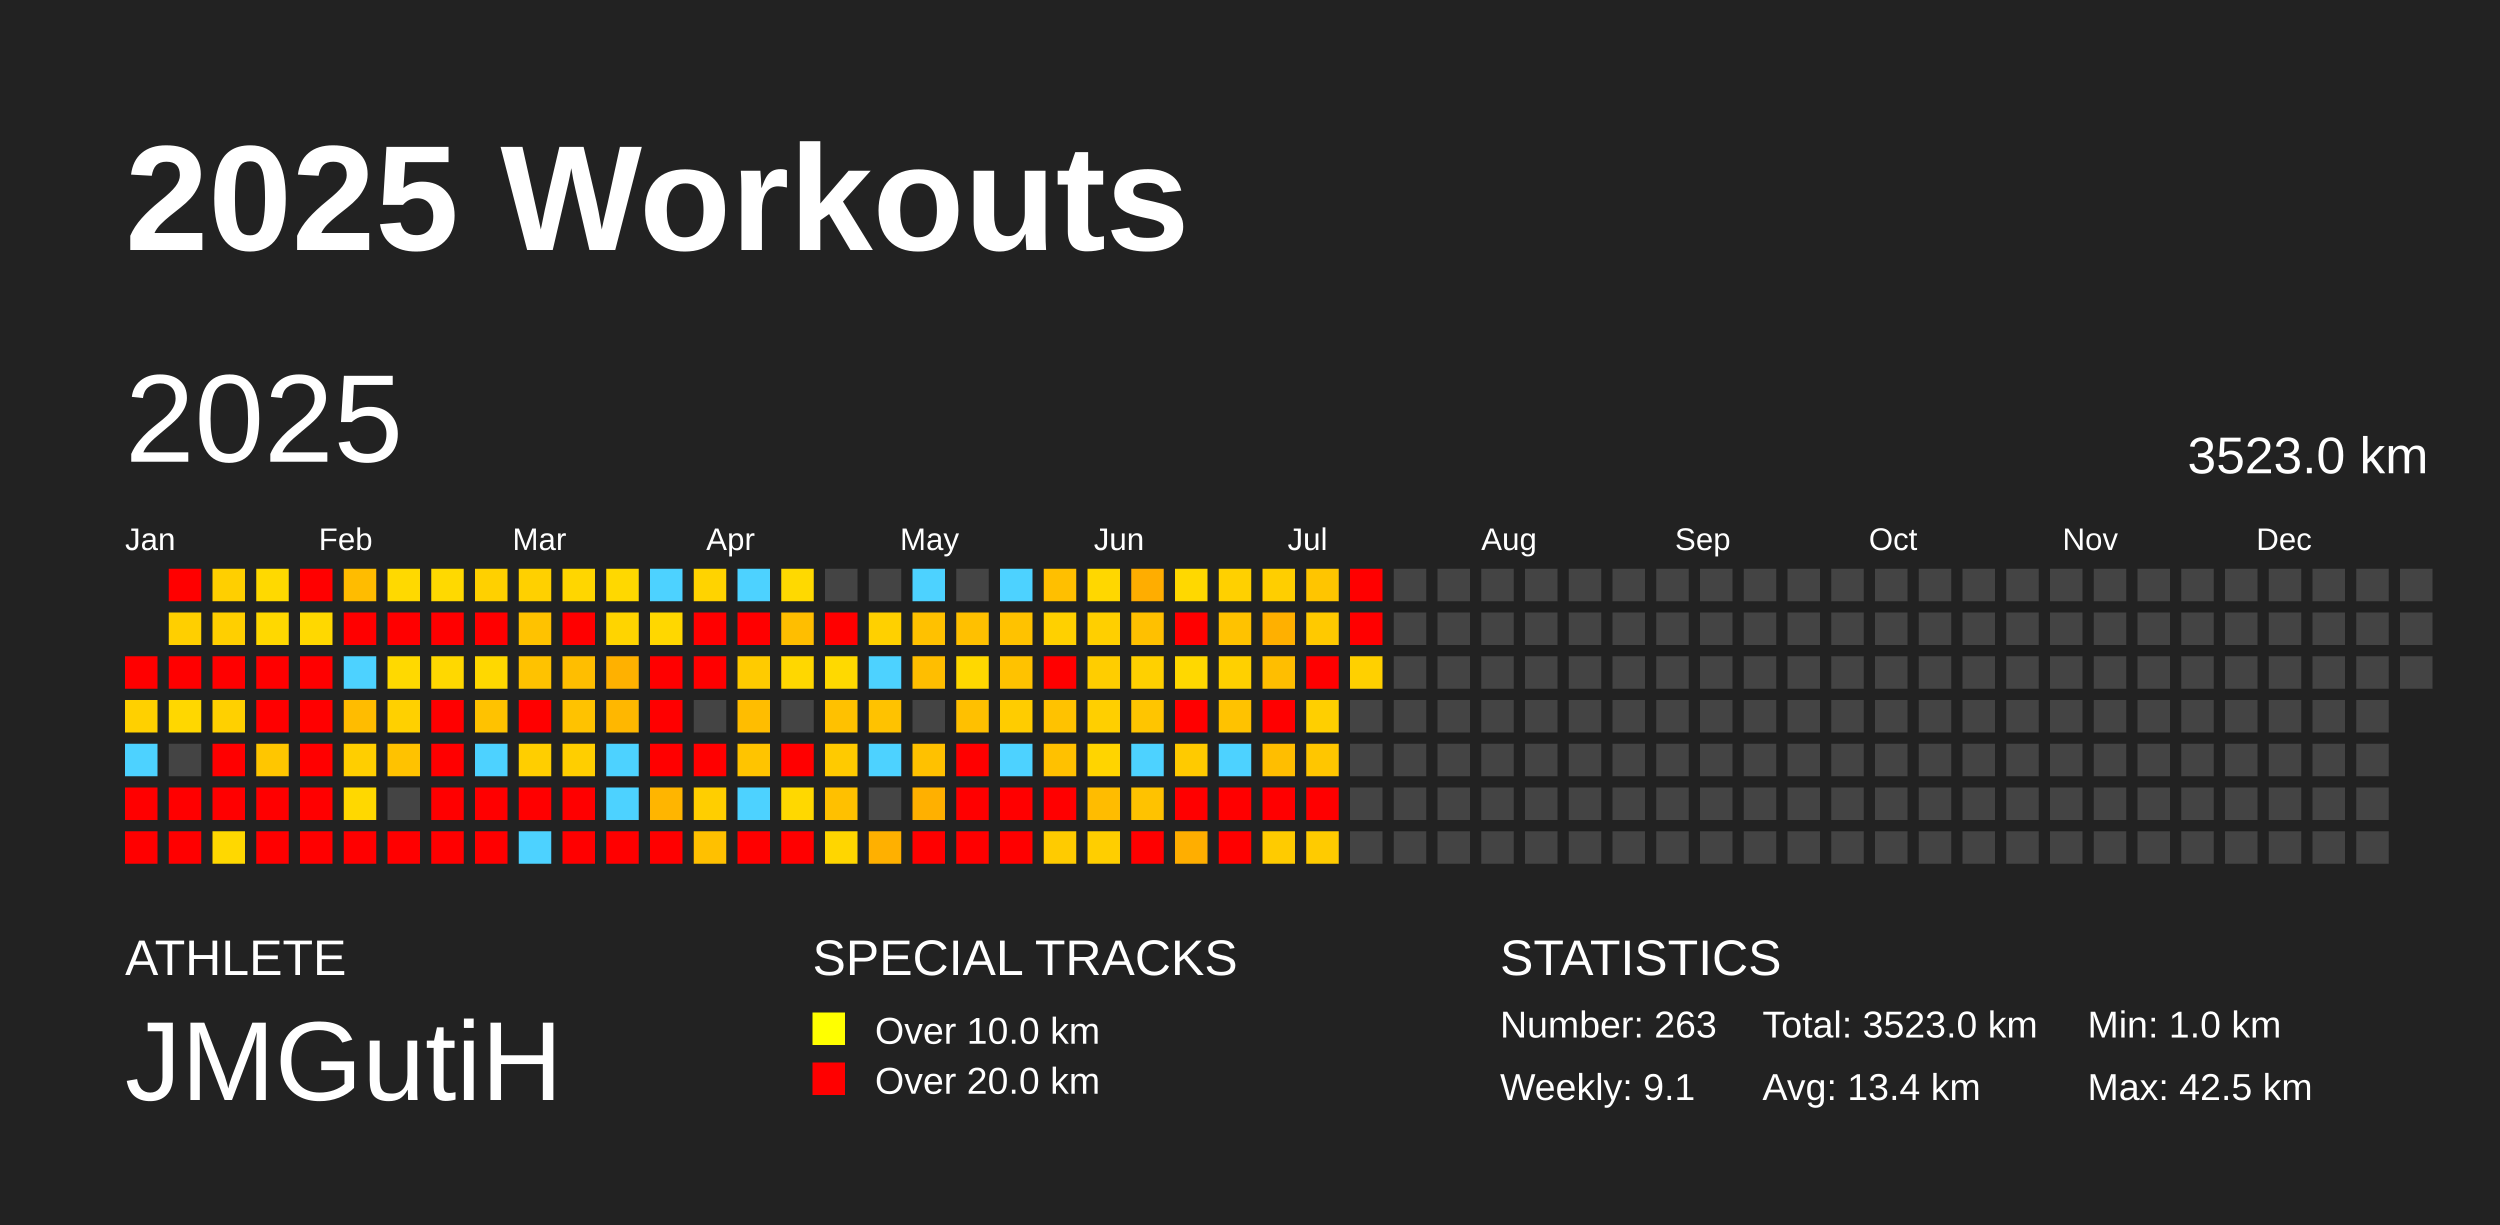
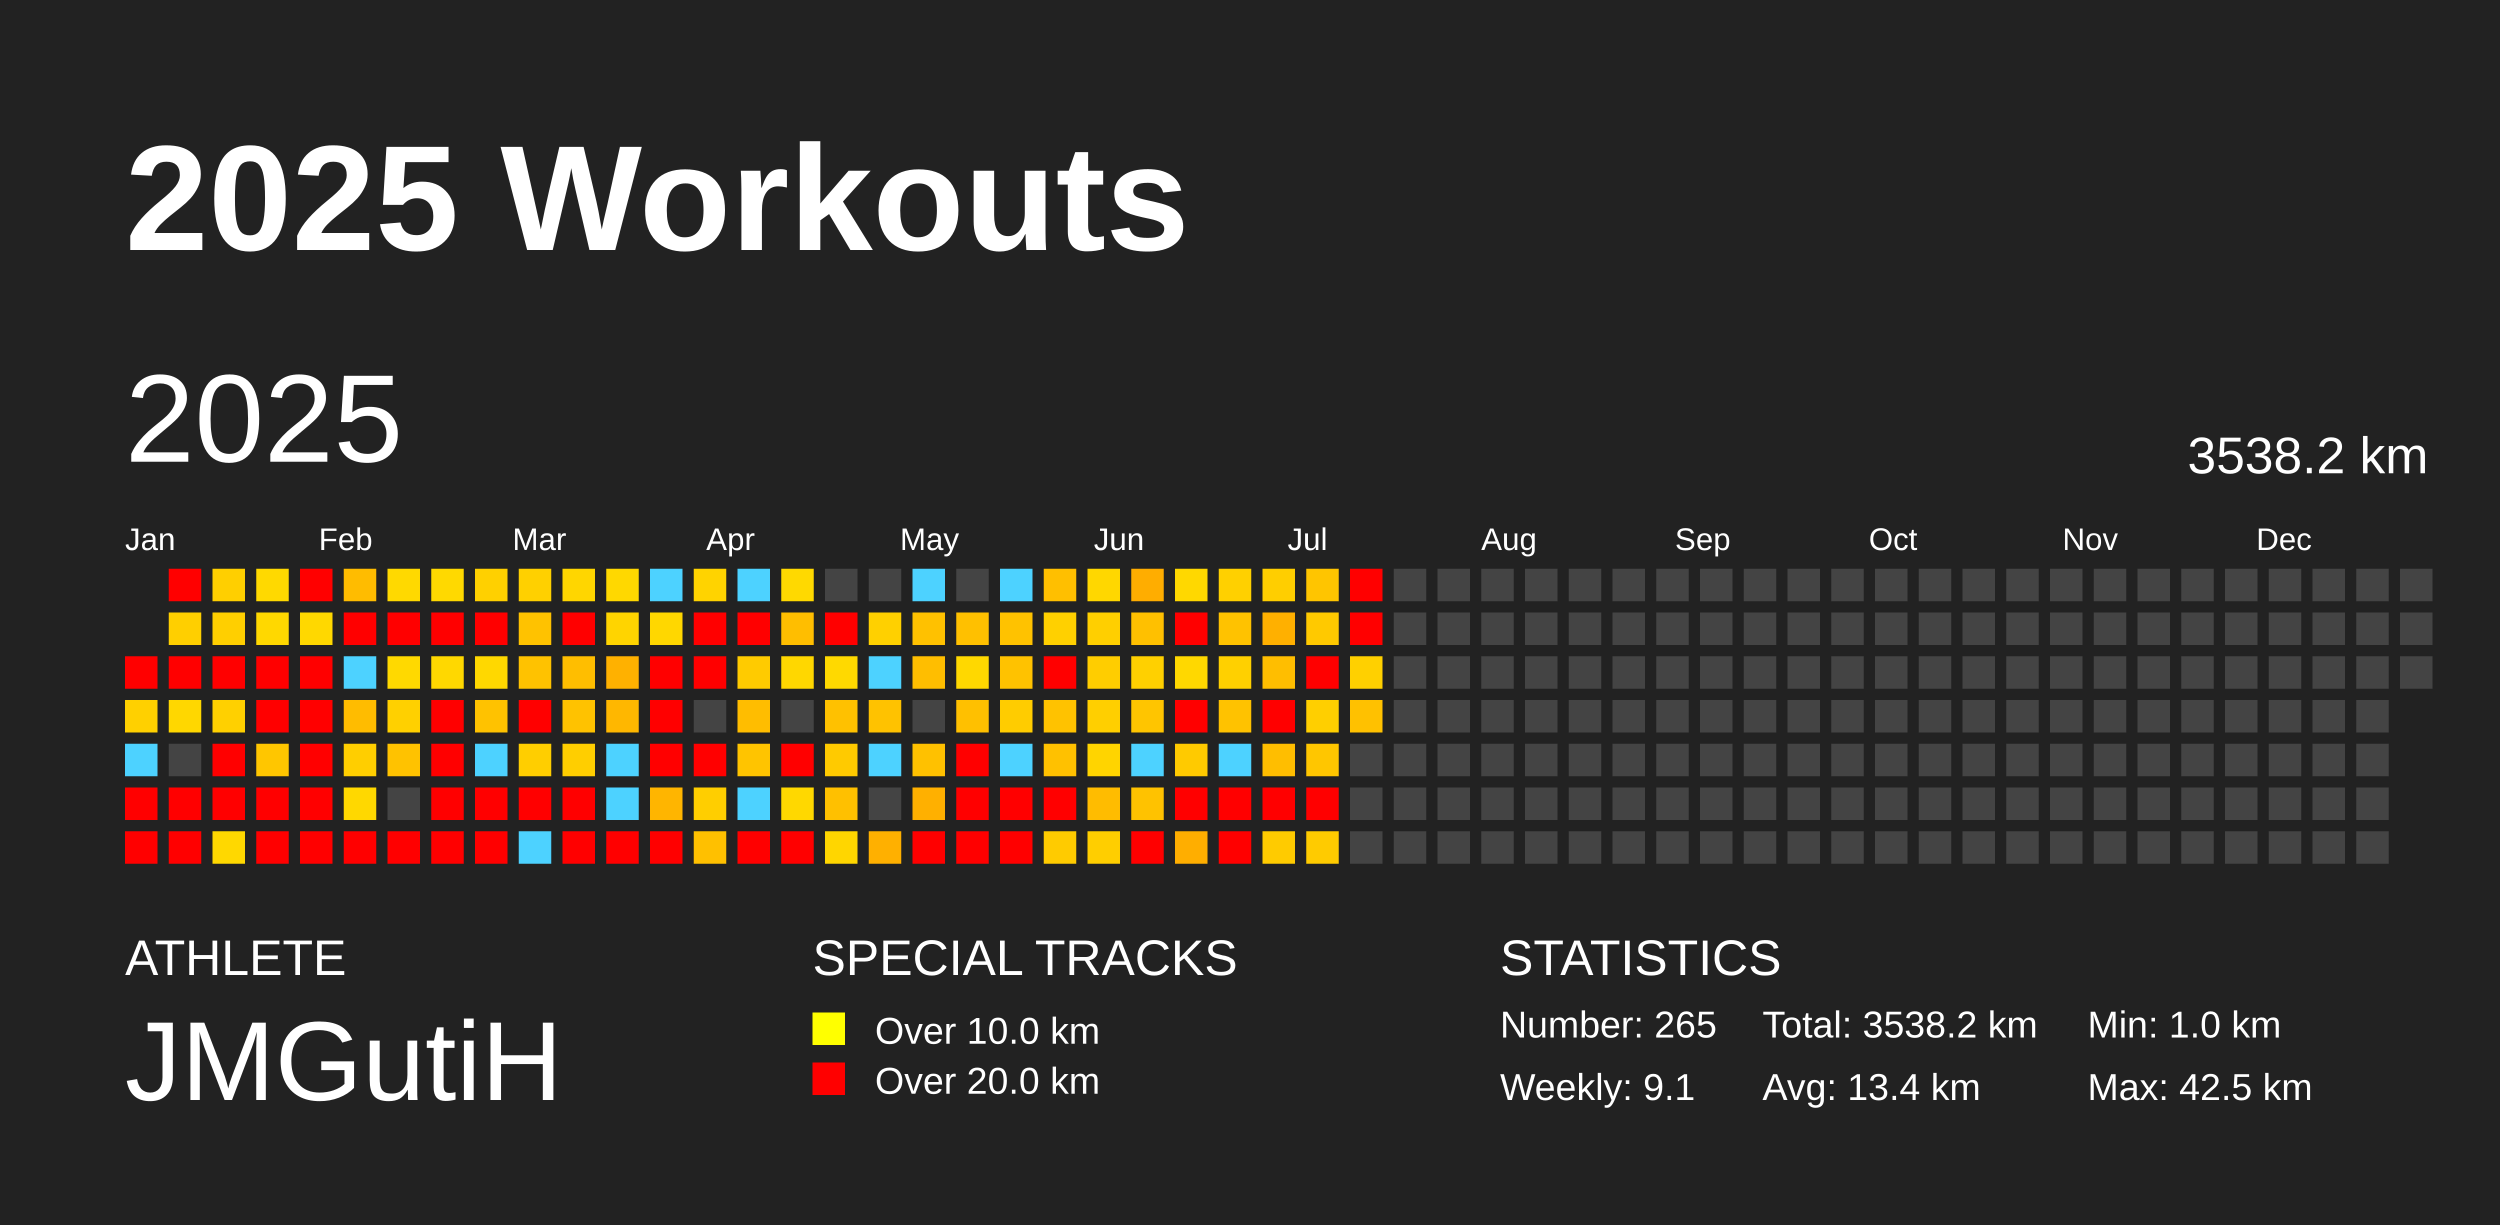
<svg xmlns="http://www.w3.org/2000/svg" baseProfile="full" height="98mm" version="1.1" viewBox="0,0,200,98" width="200mm">
  <defs />
  <rect fill="#222222" height="98" width="200" x="0" y="0" />
  <text fill="#FFFFFF" style="font-size:12px; font-family:Arial; font-weight:bold;" x="10" y="20">2025 Workouts</text>
  <text fill="#FFFFFF" style="font-size:4px; font-family:Arial" x="10" y="78">ATHLETE</text>
  <text fill="#FFFFFF" style="font-size:9px; font-family:Arial" x="10" y="88">JMGutiH</text>
  <text fill="#FFFFFF" style="font-size:4px; font-family:Arial" x="65" y="78">SPECIAL TRACKS</text>
  <rect fill="yellow" height="2.6" width="2.6" x="65" y="81" />
  <text fill="#FFFFFF" style="font-size:3px; font-family:Arial" x="70" y="83.5">Over 10.0 km</text>
  <rect fill="red" height="2.6" width="2.6" x="65" y="85" />
  <text fill="#FFFFFF" style="font-size:3px; font-family:Arial" x="70" y="87.5">Over 20.0 km</text>
  <text fill="#FFFFFF" style="font-size:4px; font-family:Arial" x="120" y="78">STATISTICS</text>
-   <text fill="#FFFFFF" style="font-size:3px; font-family:Arial" x="120" y="83">Number: 263</text>
+   <text fill="#FFFFFF" style="font-size:3px; font-family:Arial" x="120" y="83">Number: 265</text>
  <text fill="#FFFFFF" style="font-size:3px; font-family:Arial" x="120" y="88">Weekly: 9.1</text>
-   <text fill="#FFFFFF" style="font-size:3px; font-family:Arial" x="141" y="83">Total: 3523.0 km</text>
+   <text fill="#FFFFFF" style="font-size:3px; font-family:Arial" x="141" y="83">Total: 3538.2 km</text>
  <text fill="#FFFFFF" style="font-size:3px; font-family:Arial" x="141" y="88">Avg: 13.4 km</text>
  <text fill="#FFFFFF" style="font-size:3px; font-family:Arial" x="167" y="83">Min: 1.0 km</text>
  <text fill="#FFFFFF" style="font-size:3px; font-family:Arial" x="167" y="88">Max: 42.5 km</text>
  <text dominant-baseline="hanging" fill="#FFFFFF" style="font-size:10.0px; font-family:Arial;" x="10" y="30">2025</text>
-   <text dominant-baseline="hanging" fill="#FFFFFF" style="font-size:4.125px; font-family:Arial;" x="175" y="35">3523.0 km</text>
+   <text dominant-baseline="hanging" fill="#FFFFFF" style="font-size:4.125px; font-family:Arial;" x="175" y="35">3538.2 km</text>
  <text fill="#FFFFFF" style="font-size:2.5px; font-family:Arial" x="10.0" y="44">Jan</text>
  <text fill="#FFFFFF" style="font-size:2.5px; font-family:Arial" x="25.5" y="44">Feb</text>
  <text fill="#FFFFFF" style="font-size:2.5px; font-family:Arial" x="41.0" y="44">Mar</text>
  <text fill="#FFFFFF" style="font-size:2.5px; font-family:Arial" x="56.5" y="44">Apr</text>
  <text fill="#FFFFFF" style="font-size:2.5px; font-family:Arial" x="72.0" y="44">May</text>
  <text fill="#FFFFFF" style="font-size:2.5px; font-family:Arial" x="87.5" y="44">Jun</text>
  <text fill="#FFFFFF" style="font-size:2.5px; font-family:Arial" x="103.0" y="44">Jul</text>
  <text fill="#FFFFFF" style="font-size:2.5px; font-family:Arial" x="118.5" y="44">Aug</text>
  <text fill="#FFFFFF" style="font-size:2.5px; font-family:Arial" x="134.0" y="44">Sep</text>
  <text fill="#FFFFFF" style="font-size:2.5px; font-family:Arial" x="149.5" y="44">Oct</text>
  <text fill="#FFFFFF" style="font-size:2.5px; font-family:Arial" x="165.0" y="44">Nov</text>
  <text fill="#FFFFFF" style="font-size:2.5px; font-family:Arial" x="180.5" y="44">Dec</text>
  <rect fill="red" height="2.6" width="2.6" x="10.0" y="52.5" />
  <rect fill="#ffd000" height="2.6" width="2.6" x="10.0" y="56.0" />
  <rect fill="#4dd2ff" height="2.6" width="2.6" x="10.0" y="59.5" />
  <rect fill="red" height="2.6" width="2.6" x="10.0" y="63.0" />
  <rect fill="red" height="2.6" width="2.6" x="10.0" y="66.5" />
  <rect fill="red" height="2.6" width="2.6" x="13.5" y="45.5" />
  <rect fill="#ffcf00" height="2.6" width="2.6" x="13.5" y="49.0" />
  <rect fill="red" height="2.6" width="2.6" x="13.5" y="52.5" />
  <rect fill="#ffd700" height="2.6" width="2.6" x="13.5" y="56.0" />
  <rect fill="#444444" height="2.6" width="2.6" x="13.5" y="59.5" />
  <rect fill="red" height="2.6" width="2.6" x="13.5" y="63.0" />
  <rect fill="red" height="2.6" width="2.6" x="13.5" y="66.5" />
  <rect fill="#ffcf00" height="2.6" width="2.6" x="17.0" y="45.5" />
  <rect fill="#ffcf00" height="2.6" width="2.6" x="17.0" y="49.0" />
  <rect fill="red" height="2.6" width="2.6" x="17.0" y="52.5" />
  <rect fill="#ffd000" height="2.6" width="2.6" x="17.0" y="56.0" />
  <rect fill="red" height="2.6" width="2.6" x="17.0" y="59.5" />
  <rect fill="red" height="2.6" width="2.6" x="17.0" y="63.0" />
  <rect fill="#ffd800" height="2.6" width="2.6" x="17.0" y="66.5" />
  <rect fill="#ffd900" height="2.6" width="2.6" x="20.5" y="45.5" />
  <rect fill="#ffd800" height="2.6" width="2.6" x="20.5" y="49.0" />
  <rect fill="red" height="2.6" width="2.6" x="20.5" y="52.5" />
  <rect fill="red" height="2.6" width="2.6" x="20.5" y="56.0" />
  <rect fill="#ffc600" height="2.6" width="2.6" x="20.5" y="59.5" />
  <rect fill="red" height="2.6" width="2.6" x="20.5" y="63.0" />
  <rect fill="red" height="2.6" width="2.6" x="20.5" y="66.5" />
  <rect fill="red" height="2.6" width="2.6" x="24.0" y="45.5" />
  <rect fill="#ffd800" height="2.6" width="2.6" x="24.0" y="49.0" />
  <rect fill="red" height="2.6" width="2.6" x="24.0" y="52.5" />
  <rect fill="red" height="2.6" width="2.6" x="24.0" y="56.0" />
  <rect fill="red" height="2.6" width="2.6" x="24.0" y="59.5" />
  <rect fill="red" height="2.6" width="2.6" x="24.0" y="63.0" />
  <rect fill="red" height="2.6" width="2.6" x="24.0" y="66.5" />
  <rect fill="#ffbc00" height="2.6" width="2.6" x="27.5" y="45.5" />
  <rect fill="red" height="2.6" width="2.6" x="27.5" y="49.0" />
  <rect fill="#4dd2ff" height="2.6" width="2.6" x="27.5" y="52.5" />
  <rect fill="#ffbc00" height="2.6" width="2.6" x="27.5" y="56.0" />
  <rect fill="#ffce00" height="2.6" width="2.6" x="27.5" y="59.5" />
  <rect fill="#ffd800" height="2.6" width="2.6" x="27.5" y="63.0" />
  <rect fill="red" height="2.6" width="2.6" x="27.5" y="66.5" />
  <rect fill="#ffd900" height="2.6" width="2.6" x="31.0" y="45.5" />
  <rect fill="red" height="2.6" width="2.6" x="31.0" y="49.0" />
  <rect fill="#ffd900" height="2.6" width="2.6" x="31.0" y="52.5" />
  <rect fill="#ffd000" height="2.6" width="2.6" x="31.0" y="56.0" />
  <rect fill="#ffc200" height="2.6" width="2.6" x="31.0" y="59.5" />
  <rect fill="#444444" height="2.6" width="2.6" x="31.0" y="63.0" />
  <rect fill="red" height="2.6" width="2.6" x="31.0" y="66.5" />
  <rect fill="#ffd900" height="2.6" width="2.6" x="34.5" y="45.5" />
  <rect fill="red" height="2.6" width="2.6" x="34.5" y="49.0" />
  <rect fill="#ffd800" height="2.6" width="2.6" x="34.5" y="52.5" />
  <rect fill="red" height="2.6" width="2.6" x="34.5" y="56.0" />
  <rect fill="red" height="2.6" width="2.6" x="34.5" y="59.5" />
  <rect fill="red" height="2.6" width="2.6" x="34.5" y="63.0" />
  <rect fill="red" height="2.6" width="2.6" x="34.5" y="66.5" />
  <rect fill="#ffd000" height="2.6" width="2.6" x="38.0" y="45.5" />
  <rect fill="red" height="2.6" width="2.6" x="38.0" y="49.0" />
  <rect fill="#ffd800" height="2.6" width="2.6" x="38.0" y="52.5" />
  <rect fill="#ffc200" height="2.6" width="2.6" x="38.0" y="56.0" />
  <rect fill="#4dd2ff" height="2.6" width="2.6" x="38.0" y="59.5" />
  <rect fill="red" height="2.6" width="2.6" x="38.0" y="63.0" />
  <rect fill="red" height="2.6" width="2.6" x="38.0" y="66.5" />
  <rect fill="#ffd000" height="2.6" width="2.6" x="41.5" y="45.5" />
  <rect fill="#ffc200" height="2.6" width="2.6" x="41.5" y="49.0" />
  <rect fill="#ffc200" height="2.6" width="2.6" x="41.5" y="52.5" />
  <rect fill="red" height="2.6" width="2.6" x="41.5" y="56.0" />
  <rect fill="#ffce00" height="2.6" width="2.6" x="41.5" y="59.5" />
  <rect fill="red" height="2.6" width="2.6" x="41.5" y="63.0" />
  <rect fill="#4dd2ff" height="2.6" width="2.6" x="41.5" y="66.5" />
  <rect fill="#ffd600" height="2.6" width="2.6" x="45.0" y="45.5" />
  <rect fill="red" height="2.6" width="2.6" x="45.0" y="49.0" />
  <rect fill="#ffbe00" height="2.6" width="2.6" x="45.0" y="52.5" />
  <rect fill="#ffc200" height="2.6" width="2.6" x="45.0" y="56.0" />
  <rect fill="#ffce00" height="2.6" width="2.6" x="45.0" y="59.5" />
  <rect fill="red" height="2.6" width="2.6" x="45.0" y="63.0" />
  <rect fill="red" height="2.6" width="2.6" x="45.0" y="66.5" />
  <rect fill="#ffd800" height="2.6" width="2.6" x="48.5" y="45.5" />
  <rect fill="#ffd400" height="2.6" width="2.6" x="48.5" y="49.0" />
  <rect fill="#ffb100" height="2.6" width="2.6" x="48.5" y="52.5" />
  <rect fill="#ffb700" height="2.6" width="2.6" x="48.5" y="56.0" />
  <rect fill="#4dd2ff" height="2.6" width="2.6" x="48.5" y="59.5" />
  <rect fill="#4dd2ff" height="2.6" width="2.6" x="48.5" y="63.0" />
  <rect fill="red" height="2.6" width="2.6" x="48.5" y="66.5" />
  <rect fill="#4dd2ff" height="2.6" width="2.6" x="52.0" y="45.5" />
  <rect fill="#ffd700" height="2.6" width="2.6" x="52.0" y="49.0" />
  <rect fill="red" height="2.6" width="2.6" x="52.0" y="52.5" />
  <rect fill="red" height="2.6" width="2.6" x="52.0" y="56.0" />
  <rect fill="red" height="2.6" width="2.6" x="52.0" y="59.5" />
  <rect fill="#ffb500" height="2.6" width="2.6" x="52.0" y="63.0" />
  <rect fill="red" height="2.6" width="2.6" x="52.0" y="66.5" />
  <rect fill="#ffd300" height="2.6" width="2.6" x="55.5" y="45.5" />
  <rect fill="red" height="2.6" width="2.6" x="55.5" y="49.0" />
  <rect fill="red" height="2.6" width="2.6" x="55.5" y="52.5" />
  <rect fill="#444444" height="2.6" width="2.6" x="55.5" y="56.0" />
  <rect fill="red" height="2.6" width="2.6" x="55.5" y="59.5" />
  <rect fill="#ffce00" height="2.6" width="2.6" x="55.5" y="63.0" />
  <rect fill="#ffc000" height="2.6" width="2.6" x="55.5" y="66.5" />
  <rect fill="#4dd2ff" height="2.6" width="2.6" x="59.0" y="45.5" />
  <rect fill="red" height="2.6" width="2.6" x="59.0" y="49.0" />
  <rect fill="#ffcb00" height="2.6" width="2.6" x="59.0" y="52.5" />
  <rect fill="#ffbd00" height="2.6" width="2.6" x="59.0" y="56.0" />
  <rect fill="#ffc400" height="2.6" width="2.6" x="59.0" y="59.5" />
  <rect fill="#4dd2ff" height="2.6" width="2.6" x="59.0" y="63.0" />
  <rect fill="red" height="2.6" width="2.6" x="59.0" y="66.5" />
  <rect fill="#ffd900" height="2.6" width="2.6" x="62.5" y="45.5" />
  <rect fill="#ffbe00" height="2.6" width="2.6" x="62.5" y="49.0" />
  <rect fill="#ffd700" height="2.6" width="2.6" x="62.5" y="52.5" />
  <rect fill="#444444" height="2.6" width="2.6" x="62.5" y="56.0" />
  <rect fill="red" height="2.6" width="2.6" x="62.5" y="59.5" />
  <rect fill="#ffd800" height="2.6" width="2.6" x="62.5" y="63.0" />
  <rect fill="red" height="2.6" width="2.6" x="62.5" y="66.5" />
  <rect fill="#444444" height="2.6" width="2.6" x="66.0" y="45.5" />
  <rect fill="red" height="2.6" width="2.6" x="66.0" y="49.0" />
  <rect fill="#ffd900" height="2.6" width="2.6" x="66.0" y="52.5" />
  <rect fill="#ffc100" height="2.6" width="2.6" x="66.0" y="56.0" />
  <rect fill="#ffca00" height="2.6" width="2.6" x="66.0" y="59.5" />
  <rect fill="#ffc000" height="2.6" width="2.6" x="66.0" y="63.0" />
  <rect fill="#ffd600" height="2.6" width="2.6" x="66.0" y="66.5" />
  <rect fill="#444444" height="2.6" width="2.6" x="69.5" y="45.5" />
  <rect fill="#ffd000" height="2.6" width="2.6" x="69.5" y="49.0" />
  <rect fill="#4dd2ff" height="2.6" width="2.6" x="69.5" y="52.5" />
  <rect fill="#ffc200" height="2.6" width="2.6" x="69.5" y="56.0" />
  <rect fill="#4dd2ff" height="2.6" width="2.6" x="69.5" y="59.5" />
  <rect fill="#444444" height="2.6" width="2.6" x="69.5" y="63.0" />
  <rect fill="#ffb000" height="2.6" width="2.6" x="69.5" y="66.5" />
  <rect fill="#4dd2ff" height="2.6" width="2.6" x="73.0" y="45.5" />
  <rect fill="#ffc100" height="2.6" width="2.6" x="73.0" y="49.0" />
  <rect fill="#ffbe00" height="2.6" width="2.6" x="73.0" y="52.5" />
  <rect fill="#444444" height="2.6" width="2.6" x="73.0" y="56.0" />
  <rect fill="#ffc100" height="2.6" width="2.6" x="73.0" y="59.5" />
  <rect fill="#ffb000" height="2.6" width="2.6" x="73.0" y="63.0" />
  <rect fill="red" height="2.6" width="2.6" x="73.0" y="66.5" />
  <rect fill="#444444" height="2.6" width="2.6" x="76.5" y="45.5" />
  <rect fill="#ffc000" height="2.6" width="2.6" x="76.5" y="49.0" />
  <rect fill="#ffd800" height="2.6" width="2.6" x="76.5" y="52.5" />
  <rect fill="#ffc000" height="2.6" width="2.6" x="76.5" y="56.0" />
  <rect fill="red" height="2.6" width="2.6" x="76.5" y="59.5" />
  <rect fill="red" height="2.6" width="2.6" x="76.5" y="63.0" />
  <rect fill="red" height="2.6" width="2.6" x="76.5" y="66.5" />
  <rect fill="#4dd2ff" height="2.6" width="2.6" x="80.0" y="45.5" />
  <rect fill="#ffc200" height="2.6" width="2.6" x="80.0" y="49.0" />
  <rect fill="#ffc200" height="2.6" width="2.6" x="80.0" y="52.5" />
  <rect fill="#ffcc00" height="2.6" width="2.6" x="80.0" y="56.0" />
  <rect fill="#4dd2ff" height="2.6" width="2.6" x="80.0" y="59.5" />
  <rect fill="red" height="2.6" width="2.6" x="80.0" y="63.0" />
  <rect fill="red" height="2.6" width="2.6" x="80.0" y="66.5" />
  <rect fill="#ffbf00" height="2.6" width="2.6" x="83.5" y="45.5" />
  <rect fill="#ffd000" height="2.6" width="2.6" x="83.5" y="49.0" />
  <rect fill="red" height="2.6" width="2.6" x="83.5" y="52.5" />
  <rect fill="#ffc200" height="2.6" width="2.6" x="83.5" y="56.0" />
  <rect fill="#ffc100" height="2.6" width="2.6" x="83.5" y="59.5" />
  <rect fill="red" height="2.6" width="2.6" x="83.5" y="63.0" />
  <rect fill="#ffcb00" height="2.6" width="2.6" x="83.5" y="66.5" />
  <rect fill="#ffd700" height="2.6" width="2.6" x="87.0" y="45.5" />
  <rect fill="#ffcf00" height="2.6" width="2.6" x="87.0" y="49.0" />
  <rect fill="#ffcd00" height="2.6" width="2.6" x="87.0" y="52.5" />
  <rect fill="#ffcf00" height="2.6" width="2.6" x="87.0" y="56.0" />
  <rect fill="#ffd400" height="2.6" width="2.6" x="87.0" y="59.5" />
  <rect fill="#ffbc00" height="2.6" width="2.6" x="87.0" y="63.0" />
  <rect fill="#ffce00" height="2.6" width="2.6" x="87.0" y="66.5" />
  <rect fill="#ffad00" height="2.6" width="2.6" x="90.5" y="45.5" />
  <rect fill="#ffc000" height="2.6" width="2.6" x="90.5" y="49.0" />
  <rect fill="#ffd000" height="2.6" width="2.6" x="90.5" y="52.5" />
  <rect fill="#ffc500" height="2.6" width="2.6" x="90.5" y="56.0" />
  <rect fill="#4dd2ff" height="2.6" width="2.6" x="90.5" y="59.5" />
  <rect fill="#ffc200" height="2.6" width="2.6" x="90.5" y="63.0" />
  <rect fill="red" height="2.6" width="2.6" x="90.5" y="66.5" />
  <rect fill="#ffd800" height="2.6" width="2.6" x="94.0" y="45.5" />
  <rect fill="red" height="2.6" width="2.6" x="94.0" y="49.0" />
  <rect fill="#ffd800" height="2.6" width="2.6" x="94.0" y="52.5" />
  <rect fill="red" height="2.6" width="2.6" x="94.0" y="56.0" />
  <rect fill="#ffca00" height="2.6" width="2.6" x="94.0" y="59.5" />
  <rect fill="red" height="2.6" width="2.6" x="94.0" y="63.0" />
  <rect fill="#ffae00" height="2.6" width="2.6" x="94.0" y="66.5" />
  <rect fill="#ffd000" height="2.6" width="2.6" x="97.5" y="45.5" />
  <rect fill="#ffc200" height="2.6" width="2.6" x="97.5" y="49.0" />
  <rect fill="#ffd000" height="2.6" width="2.6" x="97.5" y="52.5" />
  <rect fill="#ffc200" height="2.6" width="2.6" x="97.5" y="56.0" />
  <rect fill="#4dd2ff" height="2.6" width="2.6" x="97.5" y="59.5" />
  <rect fill="red" height="2.6" width="2.6" x="97.5" y="63.0" />
  <rect fill="red" height="2.6" width="2.6" x="97.5" y="66.5" />
  <rect fill="#ffce00" height="2.6" width="2.6" x="101.0" y="45.5" />
  <rect fill="#ffb000" height="2.6" width="2.6" x="101.0" y="49.0" />
  <rect fill="#ffbe00" height="2.6" width="2.6" x="101.0" y="52.5" />
  <rect fill="red" height="2.6" width="2.6" x="101.0" y="56.0" />
  <rect fill="#ffbe00" height="2.6" width="2.6" x="101.0" y="59.5" />
  <rect fill="red" height="2.6" width="2.6" x="101.0" y="63.0" />
  <rect fill="#ffcb00" height="2.6" width="2.6" x="101.0" y="66.5" />
  <rect fill="#ffc500" height="2.6" width="2.6" x="104.5" y="45.5" />
  <rect fill="#ffc900" height="2.6" width="2.6" x="104.5" y="49.0" />
  <rect fill="red" height="2.6" width="2.6" x="104.5" y="52.5" />
  <rect fill="#ffcf00" height="2.6" width="2.6" x="104.5" y="56.0" />
  <rect fill="#ffc600" height="2.6" width="2.6" x="104.5" y="59.5" />
  <rect fill="red" height="2.6" width="2.6" x="104.5" y="63.0" />
  <rect fill="#ffcb00" height="2.6" width="2.6" x="104.5" y="66.5" />
  <rect fill="red" height="2.6" width="2.6" x="108.0" y="45.5" />
  <rect fill="red" height="2.6" width="2.6" x="108.0" y="49.0" />
  <rect fill="#ffd000" height="2.6" width="2.6" x="108.0" y="52.5" />
-   <rect fill="#444444" height="2.6" width="2.6" x="108.0" y="56.0" />
+   <rect fill="#ffc100" height="2.6" width="2.6" x="108.0" y="56.0" />
  <rect fill="#444444" height="2.6" width="2.6" x="108.0" y="59.5" />
  <rect fill="#444444" height="2.6" width="2.6" x="108.0" y="63.0" />
  <rect fill="#444444" height="2.6" width="2.6" x="108.0" y="66.5" />
  <rect fill="#444444" height="2.6" width="2.6" x="111.5" y="45.5" />
  <rect fill="#444444" height="2.6" width="2.6" x="111.5" y="49.0" />
  <rect fill="#444444" height="2.6" width="2.6" x="111.5" y="52.5" />
  <rect fill="#444444" height="2.6" width="2.6" x="111.5" y="56.0" />
  <rect fill="#444444" height="2.6" width="2.6" x="111.5" y="59.5" />
  <rect fill="#444444" height="2.6" width="2.6" x="111.5" y="63.0" />
  <rect fill="#444444" height="2.6" width="2.6" x="111.5" y="66.5" />
  <rect fill="#444444" height="2.6" width="2.6" x="115.0" y="45.5" />
  <rect fill="#444444" height="2.6" width="2.6" x="115.0" y="49.0" />
  <rect fill="#444444" height="2.6" width="2.6" x="115.0" y="52.5" />
  <rect fill="#444444" height="2.6" width="2.6" x="115.0" y="56.0" />
  <rect fill="#444444" height="2.6" width="2.6" x="115.0" y="59.5" />
  <rect fill="#444444" height="2.6" width="2.6" x="115.0" y="63.0" />
  <rect fill="#444444" height="2.6" width="2.6" x="115.0" y="66.5" />
  <rect fill="#444444" height="2.6" width="2.6" x="118.5" y="45.5" />
  <rect fill="#444444" height="2.6" width="2.6" x="118.5" y="49.0" />
  <rect fill="#444444" height="2.6" width="2.6" x="118.5" y="52.5" />
  <rect fill="#444444" height="2.6" width="2.6" x="118.5" y="56.0" />
  <rect fill="#444444" height="2.6" width="2.6" x="118.5" y="59.5" />
  <rect fill="#444444" height="2.6" width="2.6" x="118.5" y="63.0" />
  <rect fill="#444444" height="2.6" width="2.6" x="118.5" y="66.5" />
  <rect fill="#444444" height="2.6" width="2.6" x="122.0" y="45.5" />
  <rect fill="#444444" height="2.6" width="2.6" x="122.0" y="49.0" />
  <rect fill="#444444" height="2.6" width="2.6" x="122.0" y="52.5" />
  <rect fill="#444444" height="2.6" width="2.6" x="122.0" y="56.0" />
  <rect fill="#444444" height="2.6" width="2.6" x="122.0" y="59.5" />
  <rect fill="#444444" height="2.6" width="2.6" x="122.0" y="63.0" />
  <rect fill="#444444" height="2.6" width="2.6" x="122.0" y="66.5" />
  <rect fill="#444444" height="2.6" width="2.6" x="125.5" y="45.5" />
  <rect fill="#444444" height="2.6" width="2.6" x="125.5" y="49.0" />
  <rect fill="#444444" height="2.6" width="2.6" x="125.5" y="52.5" />
  <rect fill="#444444" height="2.6" width="2.6" x="125.5" y="56.0" />
  <rect fill="#444444" height="2.6" width="2.6" x="125.5" y="59.5" />
  <rect fill="#444444" height="2.6" width="2.6" x="125.5" y="63.0" />
  <rect fill="#444444" height="2.6" width="2.6" x="125.5" y="66.5" />
  <rect fill="#444444" height="2.6" width="2.6" x="129.0" y="45.5" />
  <rect fill="#444444" height="2.6" width="2.6" x="129.0" y="49.0" />
  <rect fill="#444444" height="2.6" width="2.6" x="129.0" y="52.5" />
  <rect fill="#444444" height="2.6" width="2.6" x="129.0" y="56.0" />
  <rect fill="#444444" height="2.6" width="2.6" x="129.0" y="59.5" />
  <rect fill="#444444" height="2.6" width="2.6" x="129.0" y="63.0" />
  <rect fill="#444444" height="2.6" width="2.6" x="129.0" y="66.5" />
  <rect fill="#444444" height="2.6" width="2.6" x="132.5" y="45.5" />
  <rect fill="#444444" height="2.6" width="2.6" x="132.5" y="49.0" />
  <rect fill="#444444" height="2.6" width="2.6" x="132.5" y="52.5" />
  <rect fill="#444444" height="2.6" width="2.6" x="132.5" y="56.0" />
  <rect fill="#444444" height="2.6" width="2.6" x="132.5" y="59.5" />
  <rect fill="#444444" height="2.6" width="2.6" x="132.5" y="63.0" />
  <rect fill="#444444" height="2.6" width="2.6" x="132.5" y="66.5" />
  <rect fill="#444444" height="2.6" width="2.6" x="136.0" y="45.5" />
  <rect fill="#444444" height="2.6" width="2.6" x="136.0" y="49.0" />
  <rect fill="#444444" height="2.6" width="2.6" x="136.0" y="52.5" />
  <rect fill="#444444" height="2.6" width="2.6" x="136.0" y="56.0" />
  <rect fill="#444444" height="2.6" width="2.6" x="136.0" y="59.5" />
  <rect fill="#444444" height="2.6" width="2.6" x="136.0" y="63.0" />
  <rect fill="#444444" height="2.6" width="2.6" x="136.0" y="66.5" />
  <rect fill="#444444" height="2.6" width="2.6" x="139.5" y="45.5" />
  <rect fill="#444444" height="2.6" width="2.6" x="139.5" y="49.0" />
  <rect fill="#444444" height="2.6" width="2.6" x="139.5" y="52.5" />
  <rect fill="#444444" height="2.6" width="2.6" x="139.5" y="56.0" />
  <rect fill="#444444" height="2.6" width="2.6" x="139.5" y="59.5" />
  <rect fill="#444444" height="2.6" width="2.6" x="139.5" y="63.0" />
  <rect fill="#444444" height="2.6" width="2.6" x="139.5" y="66.5" />
  <rect fill="#444444" height="2.6" width="2.6" x="143.0" y="45.5" />
  <rect fill="#444444" height="2.6" width="2.6" x="143.0" y="49.0" />
  <rect fill="#444444" height="2.6" width="2.6" x="143.0" y="52.5" />
  <rect fill="#444444" height="2.6" width="2.6" x="143.0" y="56.0" />
  <rect fill="#444444" height="2.6" width="2.6" x="143.0" y="59.5" />
  <rect fill="#444444" height="2.6" width="2.6" x="143.0" y="63.0" />
  <rect fill="#444444" height="2.6" width="2.6" x="143.0" y="66.5" />
  <rect fill="#444444" height="2.6" width="2.6" x="146.5" y="45.5" />
  <rect fill="#444444" height="2.6" width="2.6" x="146.5" y="49.0" />
  <rect fill="#444444" height="2.6" width="2.6" x="146.5" y="52.5" />
  <rect fill="#444444" height="2.6" width="2.6" x="146.5" y="56.0" />
  <rect fill="#444444" height="2.6" width="2.6" x="146.5" y="59.5" />
  <rect fill="#444444" height="2.6" width="2.6" x="146.5" y="63.0" />
  <rect fill="#444444" height="2.6" width="2.6" x="146.5" y="66.5" />
  <rect fill="#444444" height="2.6" width="2.6" x="150.0" y="45.5" />
  <rect fill="#444444" height="2.6" width="2.6" x="150.0" y="49.0" />
  <rect fill="#444444" height="2.6" width="2.6" x="150.0" y="52.5" />
  <rect fill="#444444" height="2.6" width="2.6" x="150.0" y="56.0" />
  <rect fill="#444444" height="2.6" width="2.6" x="150.0" y="59.5" />
  <rect fill="#444444" height="2.6" width="2.6" x="150.0" y="63.0" />
  <rect fill="#444444" height="2.6" width="2.6" x="150.0" y="66.5" />
  <rect fill="#444444" height="2.6" width="2.6" x="153.5" y="45.5" />
  <rect fill="#444444" height="2.6" width="2.6" x="153.5" y="49.0" />
  <rect fill="#444444" height="2.6" width="2.6" x="153.5" y="52.5" />
  <rect fill="#444444" height="2.6" width="2.6" x="153.5" y="56.0" />
  <rect fill="#444444" height="2.6" width="2.6" x="153.5" y="59.5" />
  <rect fill="#444444" height="2.6" width="2.6" x="153.5" y="63.0" />
  <rect fill="#444444" height="2.6" width="2.6" x="153.5" y="66.5" />
  <rect fill="#444444" height="2.6" width="2.6" x="157.0" y="45.5" />
  <rect fill="#444444" height="2.6" width="2.6" x="157.0" y="49.0" />
  <rect fill="#444444" height="2.6" width="2.6" x="157.0" y="52.5" />
  <rect fill="#444444" height="2.6" width="2.6" x="157.0" y="56.0" />
  <rect fill="#444444" height="2.6" width="2.6" x="157.0" y="59.5" />
  <rect fill="#444444" height="2.6" width="2.6" x="157.0" y="63.0" />
  <rect fill="#444444" height="2.6" width="2.6" x="157.0" y="66.5" />
  <rect fill="#444444" height="2.6" width="2.6" x="160.5" y="45.5" />
  <rect fill="#444444" height="2.6" width="2.6" x="160.5" y="49.0" />
  <rect fill="#444444" height="2.6" width="2.6" x="160.5" y="52.5" />
  <rect fill="#444444" height="2.6" width="2.6" x="160.5" y="56.0" />
  <rect fill="#444444" height="2.6" width="2.6" x="160.5" y="59.5" />
  <rect fill="#444444" height="2.6" width="2.6" x="160.5" y="63.0" />
  <rect fill="#444444" height="2.6" width="2.6" x="160.5" y="66.5" />
  <rect fill="#444444" height="2.6" width="2.6" x="164.0" y="45.5" />
  <rect fill="#444444" height="2.6" width="2.6" x="164.0" y="49.0" />
  <rect fill="#444444" height="2.6" width="2.6" x="164.0" y="52.5" />
  <rect fill="#444444" height="2.6" width="2.6" x="164.0" y="56.0" />
  <rect fill="#444444" height="2.6" width="2.6" x="164.0" y="59.5" />
  <rect fill="#444444" height="2.6" width="2.6" x="164.0" y="63.0" />
  <rect fill="#444444" height="2.6" width="2.6" x="164.0" y="66.5" />
  <rect fill="#444444" height="2.6" width="2.6" x="167.5" y="45.5" />
  <rect fill="#444444" height="2.6" width="2.6" x="167.5" y="49.0" />
  <rect fill="#444444" height="2.6" width="2.6" x="167.5" y="52.5" />
  <rect fill="#444444" height="2.6" width="2.6" x="167.5" y="56.0" />
  <rect fill="#444444" height="2.6" width="2.6" x="167.5" y="59.5" />
  <rect fill="#444444" height="2.6" width="2.6" x="167.5" y="63.0" />
  <rect fill="#444444" height="2.6" width="2.6" x="167.5" y="66.5" />
  <rect fill="#444444" height="2.6" width="2.6" x="171.0" y="45.5" />
  <rect fill="#444444" height="2.6" width="2.6" x="171.0" y="49.0" />
  <rect fill="#444444" height="2.6" width="2.6" x="171.0" y="52.5" />
  <rect fill="#444444" height="2.6" width="2.6" x="171.0" y="56.0" />
  <rect fill="#444444" height="2.6" width="2.6" x="171.0" y="59.5" />
  <rect fill="#444444" height="2.6" width="2.6" x="171.0" y="63.0" />
  <rect fill="#444444" height="2.6" width="2.6" x="171.0" y="66.5" />
  <rect fill="#444444" height="2.6" width="2.6" x="174.5" y="45.5" />
  <rect fill="#444444" height="2.6" width="2.6" x="174.5" y="49.0" />
  <rect fill="#444444" height="2.6" width="2.6" x="174.5" y="52.5" />
  <rect fill="#444444" height="2.6" width="2.6" x="174.5" y="56.0" />
  <rect fill="#444444" height="2.6" width="2.6" x="174.5" y="59.5" />
  <rect fill="#444444" height="2.6" width="2.6" x="174.5" y="63.0" />
  <rect fill="#444444" height="2.6" width="2.6" x="174.5" y="66.5" />
  <rect fill="#444444" height="2.6" width="2.6" x="178.0" y="45.5" />
  <rect fill="#444444" height="2.6" width="2.6" x="178.0" y="49.0" />
  <rect fill="#444444" height="2.6" width="2.6" x="178.0" y="52.5" />
  <rect fill="#444444" height="2.6" width="2.6" x="178.0" y="56.0" />
  <rect fill="#444444" height="2.6" width="2.6" x="178.0" y="59.5" />
  <rect fill="#444444" height="2.6" width="2.6" x="178.0" y="63.0" />
  <rect fill="#444444" height="2.6" width="2.6" x="178.0" y="66.5" />
  <rect fill="#444444" height="2.6" width="2.6" x="181.5" y="45.5" />
  <rect fill="#444444" height="2.6" width="2.6" x="181.5" y="49.0" />
  <rect fill="#444444" height="2.6" width="2.6" x="181.5" y="52.5" />
  <rect fill="#444444" height="2.6" width="2.6" x="181.5" y="56.0" />
  <rect fill="#444444" height="2.6" width="2.6" x="181.5" y="59.5" />
  <rect fill="#444444" height="2.6" width="2.6" x="181.5" y="63.0" />
  <rect fill="#444444" height="2.6" width="2.6" x="181.5" y="66.5" />
  <rect fill="#444444" height="2.6" width="2.6" x="185.0" y="45.5" />
  <rect fill="#444444" height="2.6" width="2.6" x="185.0" y="49.0" />
  <rect fill="#444444" height="2.6" width="2.6" x="185.0" y="52.5" />
  <rect fill="#444444" height="2.6" width="2.6" x="185.0" y="56.0" />
  <rect fill="#444444" height="2.6" width="2.6" x="185.0" y="59.5" />
  <rect fill="#444444" height="2.6" width="2.6" x="185.0" y="63.0" />
  <rect fill="#444444" height="2.6" width="2.6" x="185.0" y="66.5" />
  <rect fill="#444444" height="2.6" width="2.6" x="188.5" y="45.5" />
  <rect fill="#444444" height="2.6" width="2.6" x="188.5" y="49.0" />
  <rect fill="#444444" height="2.6" width="2.6" x="188.5" y="52.5" />
  <rect fill="#444444" height="2.6" width="2.6" x="188.5" y="56.0" />
  <rect fill="#444444" height="2.6" width="2.6" x="188.5" y="59.5" />
  <rect fill="#444444" height="2.6" width="2.6" x="188.5" y="63.0" />
  <rect fill="#444444" height="2.6" width="2.6" x="188.5" y="66.5" />
  <rect fill="#444444" height="2.6" width="2.6" x="192.0" y="45.5" />
  <rect fill="#444444" height="2.6" width="2.6" x="192.0" y="49.0" />
  <rect fill="#444444" height="2.6" width="2.6" x="192.0" y="52.5" />
</svg>
